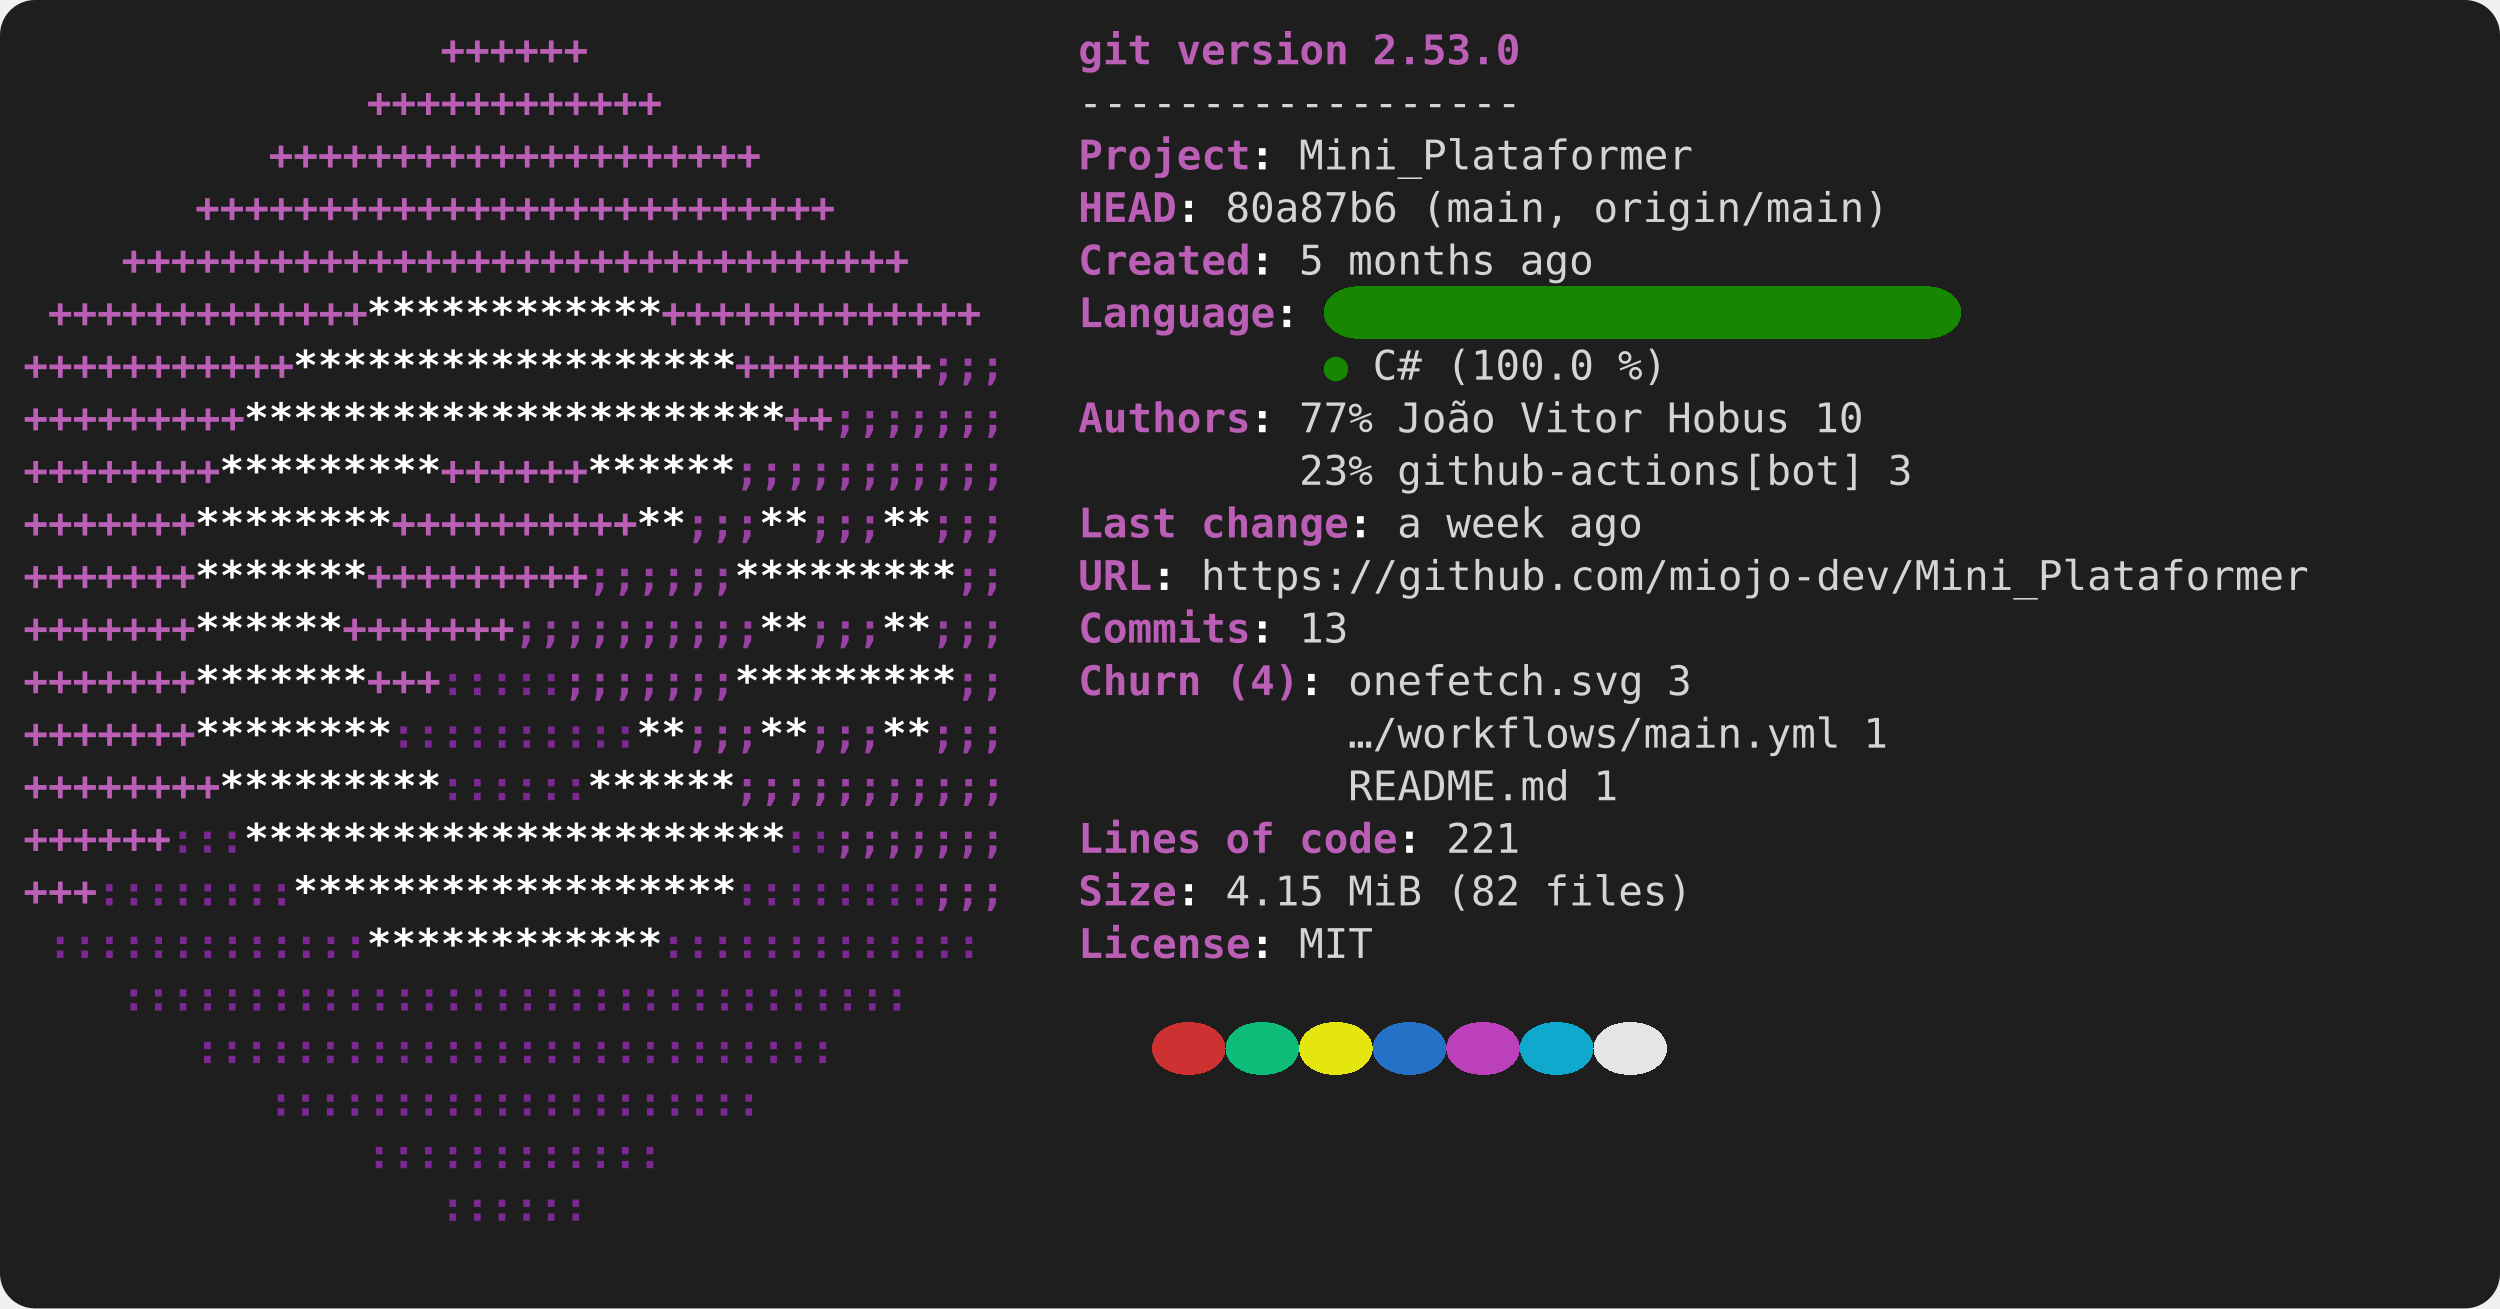
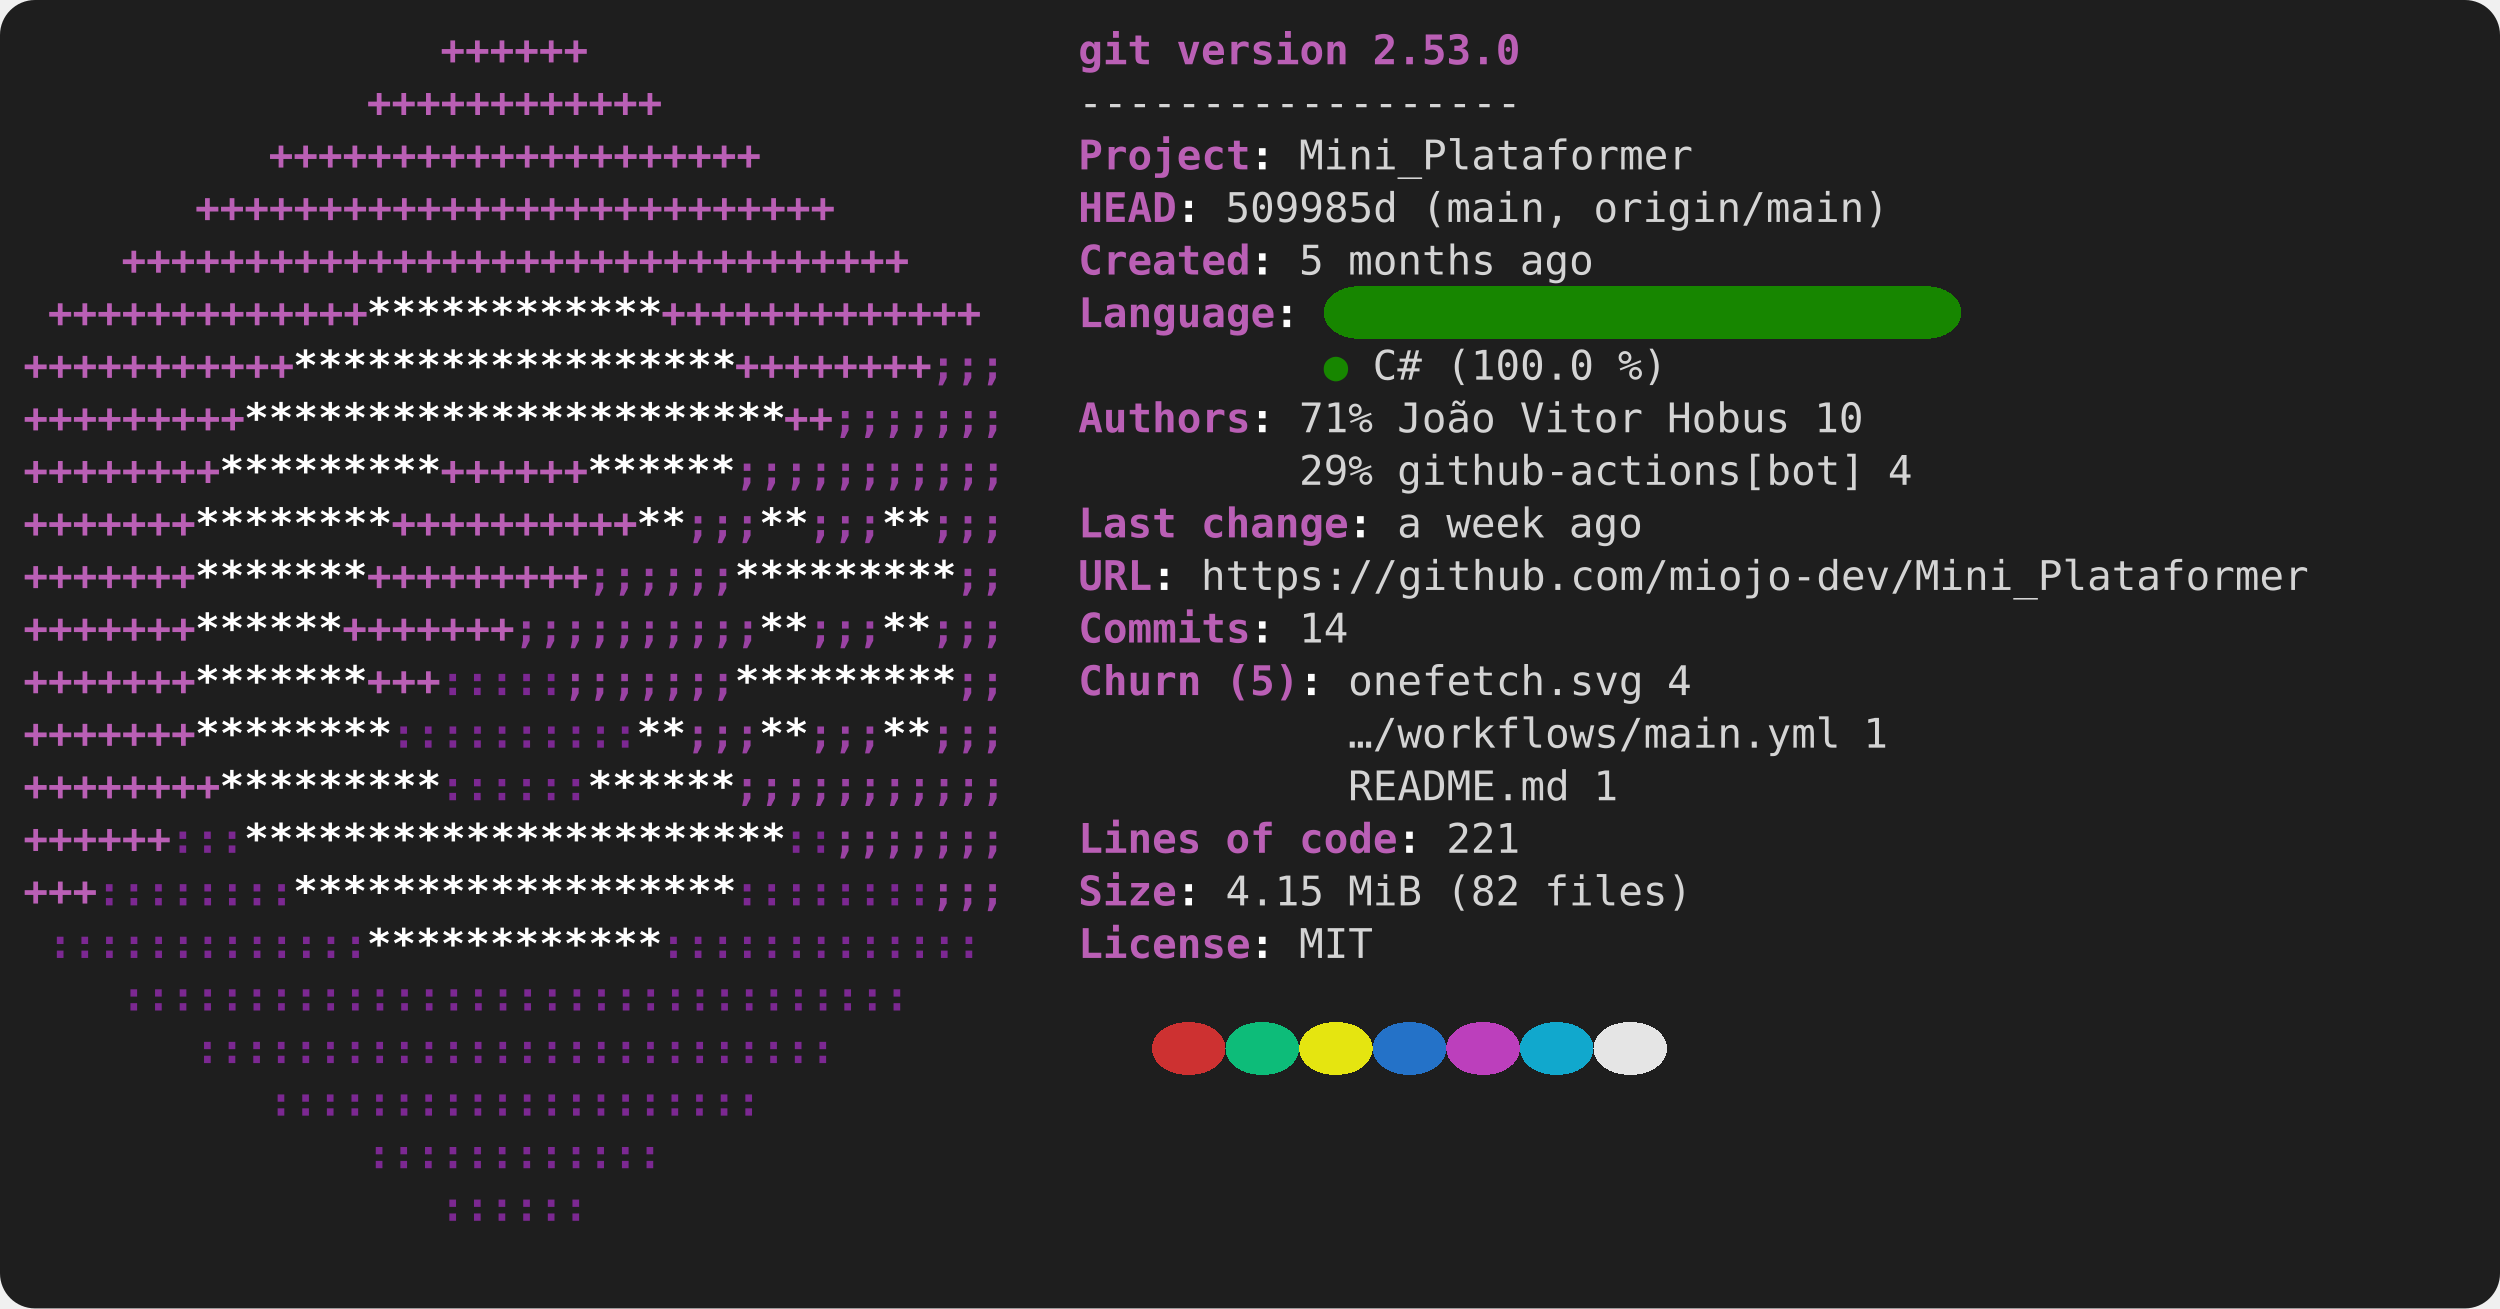
- <svg xmlns="http://www.w3.org/2000/svg" viewBox="0 0 856 448" role="img" aria-label="console2svg output">
+ <svg xmlns="http://www.w3.org/2000/svg" width="856" height="448" viewBox="0 0 856 448" role="img" aria-label="console2svg output">
  <style>
.crt {
  font-family: ui-monospace,"Cascadia Mono","Segoe UI Mono","SFMono-Regular",Menlo,monospace;
  font-size: 14px;
}
text {
  dominant-baseline: alphabetic;
}
.bg {
  shape-rendering: crispEdges;
}
</style>
  <rect x="0" y="0" width="856" height="448" fill="#1e1e1e" rx="12" ry="12" />
  <g transform="translate(8 8)">
    <rect width="840" height="432" fill="#1e1e1e" rx="12" ry="12" />
    <text class="crt" x="142.8" y="14" fill="#BA5FB5" textLength="50.4" lengthAdjust="spacing" style="font-weight:bold;">++++++</text>
    <text class="crt" x="361.2" y="14" fill="#BA5FB5" textLength="25.2" lengthAdjust="spacing" style="font-weight:bold;">git</text>
    <text class="crt" x="394.8" y="14" fill="#BA5FB5" textLength="58.8" lengthAdjust="spacing" style="font-weight:bold;">version</text>
    <text class="crt" x="462" y="14" fill="#BA5FB5" textLength="50.4" lengthAdjust="spacing" style="font-weight:bold;">2.53.0</text>
    <text class="crt" x="117.6" y="32" fill="#BA5FB5" textLength="100.8" lengthAdjust="spacing" style="font-weight:bold;">++++++++++++</text>
    <text class="crt" x="361.2" y="32" fill="#d4d4d4" textLength="151.2" lengthAdjust="spacing">------------------</text>
    <text class="crt" x="84" y="50" fill="#BA5FB5" textLength="168" lengthAdjust="spacing" style="font-weight:bold;">++++++++++++++++++++</text>
    <text class="crt" x="361.2" y="50" fill="#BA5FB5" textLength="58.8" lengthAdjust="spacing" style="font-weight:bold;">Project</text>
    <text class="crt" x="420" y="50" fill="#FEFEFE" textLength="8.4" lengthAdjust="spacing" style="font-weight:bold;">:</text>
    <text class="crt" x="436.8" y="50" fill="#d4d4d4" textLength="134.4" lengthAdjust="spacing">Mini_Plataformer</text>
    <text class="crt" x="58.8" y="68" fill="#BA5FB5" textLength="218.4" lengthAdjust="spacing" style="font-weight:bold;">++++++++++++++++++++++++++</text>
    <text class="crt" x="361.2" y="68" fill="#BA5FB5" textLength="33.6" lengthAdjust="spacing" style="font-weight:bold;">HEAD</text>
    <text class="crt" x="394.8" y="68" fill="#FEFEFE" textLength="8.4" lengthAdjust="spacing" style="font-weight:bold;">:</text>
-     <text class="crt" x="411.6" y="68" fill="#d4d4d4" textLength="58.8" lengthAdjust="spacing">80a87b6</text>
+     <text class="crt" x="411.6" y="68" fill="#d4d4d4" textLength="58.8" lengthAdjust="spacing">509985d</text>
    <text class="crt" x="478.8" y="68" fill="#d4d4d4" textLength="50.4" lengthAdjust="spacing">(main,</text>
    <text class="crt" x="537.6" y="68" fill="#d4d4d4" textLength="100.8" lengthAdjust="spacing">origin/main)</text>
    <text class="crt" x="33.6" y="86" fill="#BA5FB5" textLength="268.8" lengthAdjust="spacing" style="font-weight:bold;">++++++++++++++++++++++++++++++++</text>
    <text class="crt" x="361.2" y="86" fill="#BA5FB5" textLength="58.8" lengthAdjust="spacing" style="font-weight:bold;">Created</text>
    <text class="crt" x="420" y="86" fill="#FEFEFE" textLength="8.4" lengthAdjust="spacing" style="font-weight:bold;">:</text>
    <text class="crt" x="436.8" y="86" fill="#d4d4d4" textLength="8.4" lengthAdjust="spacing">5</text>
    <text class="crt" x="453.6" y="86" fill="#d4d4d4" textLength="50.4" lengthAdjust="spacing">months</text>
    <text class="crt" x="512.4" y="86" fill="#d4d4d4" textLength="25.2" lengthAdjust="spacing">ago</text>
    <rect class="bg" x="445.2" y="90" width="218.4" height="18" fill="#178600" rx="12" ry="12" />
    <text class="crt" x="8.4" y="104" fill="#BA5FB5" textLength="109.2" lengthAdjust="spacing" style="font-weight:bold;">+++++++++++++</text>
    <text class="crt" x="117.6" y="104" fill="#FFFFFF" textLength="100.8" lengthAdjust="spacing" style="font-weight:bold;">************</text>
    <text class="crt" x="218.4" y="104" fill="#BA5FB5" textLength="109.2" lengthAdjust="spacing" style="font-weight:bold;">+++++++++++++</text>
    <text class="crt" x="361.2" y="104" fill="#BA5FB5" textLength="67.2" lengthAdjust="spacing" style="font-weight:bold;">Language</text>
    <text class="crt" x="428.4" y="104" fill="#FEFEFE" textLength="8.4" lengthAdjust="spacing" style="font-weight:bold;">:</text>
    <text class="crt" x="0" y="122" fill="#BA5FB5" textLength="92.4" lengthAdjust="spacing" style="font-weight:bold;">+++++++++++</text>
    <text class="crt" x="92.4" y="122" fill="#FFFFFF" textLength="151.2" lengthAdjust="spacing" style="font-weight:bold;">******************</text>
    <text class="crt" x="243.6" y="122" fill="#BA5FB5" textLength="67.2" lengthAdjust="spacing" style="font-weight:bold;">++++++++</text>
    <text class="crt" x="310.8" y="122" fill="#9A42A3" textLength="25.2" lengthAdjust="spacing" style="font-weight:bold;">;;;</text>
    <text class="crt" x="445.2" y="122" fill="#178600" textLength="8.4" lengthAdjust="spacing">●</text>
    <text class="crt" x="462" y="122" fill="#d4d4d4" textLength="16.8" lengthAdjust="spacing">C#</text>
    <text class="crt" x="487.2" y="122" fill="#d4d4d4" textLength="50.4" lengthAdjust="spacing">(100.0</text>
    <text class="crt" x="546" y="122" fill="#d4d4d4" textLength="16.8" lengthAdjust="spacing">%)</text>
    <text class="crt" x="0" y="140" fill="#BA5FB5" textLength="75.6" lengthAdjust="spacing" style="font-weight:bold;">+++++++++</text>
    <text class="crt" x="75.6" y="140" fill="#FFFFFF" textLength="184.8" lengthAdjust="spacing" style="font-weight:bold;">**********************</text>
    <text class="crt" x="260.4" y="140" fill="#BA5FB5" textLength="16.8" lengthAdjust="spacing" style="font-weight:bold;">++</text>
    <text class="crt" x="277.2" y="140" fill="#9A42A3" textLength="58.8" lengthAdjust="spacing" style="font-weight:bold;">;;;;;;;</text>
    <text class="crt" x="361.2" y="140" fill="#BA5FB5" textLength="58.8" lengthAdjust="spacing" style="font-weight:bold;">Authors</text>
    <text class="crt" x="420" y="140" fill="#FEFEFE" textLength="8.4" lengthAdjust="spacing" style="font-weight:bold;">:</text>
-     <text class="crt" x="436.8" y="140" fill="#d4d4d4" textLength="25.2" lengthAdjust="spacing">77%</text>
+     <text class="crt" x="436.8" y="140" fill="#d4d4d4" textLength="25.2" lengthAdjust="spacing">71%</text>
    <text class="crt" x="470.4" y="140" fill="#d4d4d4" textLength="33.6" lengthAdjust="spacing">João</text>
    <text class="crt" x="512.4" y="140" fill="#d4d4d4" textLength="42" lengthAdjust="spacing">Vitor</text>
    <text class="crt" x="562.8" y="140" fill="#d4d4d4" textLength="42" lengthAdjust="spacing">Hobus</text>
    <text class="crt" x="613.2" y="140" fill="#d4d4d4" textLength="16.8" lengthAdjust="spacing">10</text>
    <text class="crt" x="0" y="158" fill="#BA5FB5" textLength="67.2" lengthAdjust="spacing" style="font-weight:bold;">++++++++</text>
    <text class="crt" x="67.2" y="158" fill="#FFFFFF" textLength="75.6" lengthAdjust="spacing" style="font-weight:bold;">*********</text>
    <text class="crt" x="142.8" y="158" fill="#BA5FB5" textLength="50.4" lengthAdjust="spacing" style="font-weight:bold;">++++++</text>
    <text class="crt" x="193.2" y="158" fill="#FFFFFF" textLength="50.4" lengthAdjust="spacing" style="font-weight:bold;">******</text>
    <text class="crt" x="243.6" y="158" fill="#9A42A3" textLength="92.4" lengthAdjust="spacing" style="font-weight:bold;">;;;;;;;;;;;</text>
-     <text class="crt" x="436.8" y="158" fill="#d4d4d4" textLength="25.2" lengthAdjust="spacing">23%</text>
+     <text class="crt" x="436.8" y="158" fill="#d4d4d4" textLength="25.2" lengthAdjust="spacing">29%</text>
    <text class="crt" x="470.4" y="158" fill="#d4d4d4" textLength="159.6" lengthAdjust="spacing">github-actions[bot]</text>
-     <text class="crt" x="638.4" y="158" fill="#d4d4d4" textLength="8.4" lengthAdjust="spacing">3</text>
+     <text class="crt" x="638.4" y="158" fill="#d4d4d4" textLength="8.4" lengthAdjust="spacing">4</text>
    <text class="crt" x="0" y="176" fill="#BA5FB5" textLength="58.8" lengthAdjust="spacing" style="font-weight:bold;">+++++++</text>
    <text class="crt" x="58.8" y="176" fill="#FFFFFF" textLength="67.2" lengthAdjust="spacing" style="font-weight:bold;">********</text>
    <text class="crt" x="126" y="176" fill="#BA5FB5" textLength="84" lengthAdjust="spacing" style="font-weight:bold;">++++++++++</text>
    <text class="crt" x="210" y="176" fill="#FFFFFF" textLength="16.8" lengthAdjust="spacing" style="font-weight:bold;">**</text>
    <text class="crt" x="226.8" y="176" fill="#9A42A3" textLength="25.2" lengthAdjust="spacing" style="font-weight:bold;">;;;</text>
    <text class="crt" x="252" y="176" fill="#FFFFFF" textLength="16.8" lengthAdjust="spacing" style="font-weight:bold;">**</text>
    <text class="crt" x="268.8" y="176" fill="#9A42A3" textLength="25.2" lengthAdjust="spacing" style="font-weight:bold;">;;;</text>
    <text class="crt" x="294" y="176" fill="#FFFFFF" textLength="16.8" lengthAdjust="spacing" style="font-weight:bold;">**</text>
    <text class="crt" x="310.8" y="176" fill="#9A42A3" textLength="25.2" lengthAdjust="spacing" style="font-weight:bold;">;;;</text>
    <text class="crt" x="361.2" y="176" fill="#BA5FB5" textLength="33.6" lengthAdjust="spacing" style="font-weight:bold;">Last</text>
    <text class="crt" x="403.2" y="176" fill="#BA5FB5" textLength="50.4" lengthAdjust="spacing" style="font-weight:bold;">change</text>
    <text class="crt" x="453.6" y="176" fill="#FEFEFE" textLength="8.4" lengthAdjust="spacing" style="font-weight:bold;">:</text>
    <text class="crt" x="470.4" y="176" fill="#d4d4d4" textLength="8.4" lengthAdjust="spacing">a</text>
    <text class="crt" x="487.2" y="176" fill="#d4d4d4" textLength="33.6" lengthAdjust="spacing">week</text>
    <text class="crt" x="529.2" y="176" fill="#d4d4d4" textLength="25.2" lengthAdjust="spacing">ago</text>
    <text class="crt" x="0" y="194" fill="#BA5FB5" textLength="58.8" lengthAdjust="spacing" style="font-weight:bold;">+++++++</text>
    <text class="crt" x="58.8" y="194" fill="#FFFFFF" textLength="58.8" lengthAdjust="spacing" style="font-weight:bold;">*******</text>
    <text class="crt" x="117.6" y="194" fill="#BA5FB5" textLength="75.6" lengthAdjust="spacing" style="font-weight:bold;">+++++++++</text>
    <text class="crt" x="193.2" y="194" fill="#9A42A3" textLength="50.4" lengthAdjust="spacing" style="font-weight:bold;">;;;;;;</text>
    <text class="crt" x="243.6" y="194" fill="#FFFFFF" textLength="75.6" lengthAdjust="spacing" style="font-weight:bold;">*********</text>
    <text class="crt" x="319.2" y="194" fill="#9A42A3" textLength="16.8" lengthAdjust="spacing" style="font-weight:bold;">;;</text>
    <text class="crt" x="361.2" y="194" fill="#BA5FB5" textLength="25.2" lengthAdjust="spacing" style="font-weight:bold;">URL</text>
    <text class="crt" x="386.4" y="194" fill="#FEFEFE" textLength="8.4" lengthAdjust="spacing" style="font-weight:bold;">:</text>
    <text class="crt" x="403.2" y="194" fill="#d4d4d4" textLength="378" lengthAdjust="spacing">https://github.com/miojo-dev/Mini_Plataformer</text>
    <text class="crt" x="0" y="212" fill="#BA5FB5" textLength="58.8" lengthAdjust="spacing" style="font-weight:bold;">+++++++</text>
    <text class="crt" x="58.8" y="212" fill="#FFFFFF" textLength="50.4" lengthAdjust="spacing" style="font-weight:bold;">******</text>
    <text class="crt" x="109.2" y="212" fill="#BA5FB5" textLength="58.8" lengthAdjust="spacing" style="font-weight:bold;">+++++++</text>
    <text class="crt" x="168" y="212" fill="#9A42A3" textLength="84" lengthAdjust="spacing" style="font-weight:bold;">;;;;;;;;;;</text>
    <text class="crt" x="252" y="212" fill="#FFFFFF" textLength="16.8" lengthAdjust="spacing" style="font-weight:bold;">**</text>
    <text class="crt" x="268.8" y="212" fill="#9A42A3" textLength="25.2" lengthAdjust="spacing" style="font-weight:bold;">;;;</text>
    <text class="crt" x="294" y="212" fill="#FFFFFF" textLength="16.8" lengthAdjust="spacing" style="font-weight:bold;">**</text>
    <text class="crt" x="310.8" y="212" fill="#9A42A3" textLength="25.2" lengthAdjust="spacing" style="font-weight:bold;">;;;</text>
    <text class="crt" x="361.2" y="212" fill="#BA5FB5" textLength="58.8" lengthAdjust="spacing" style="font-weight:bold;">Commits</text>
    <text class="crt" x="420" y="212" fill="#FEFEFE" textLength="8.4" lengthAdjust="spacing" style="font-weight:bold;">:</text>
-     <text class="crt" x="436.8" y="212" fill="#d4d4d4" textLength="16.8" lengthAdjust="spacing">13</text>
+     <text class="crt" x="436.8" y="212" fill="#d4d4d4" textLength="16.8" lengthAdjust="spacing">14</text>
    <text class="crt" x="0" y="230" fill="#BA5FB5" textLength="58.8" lengthAdjust="spacing" style="font-weight:bold;">+++++++</text>
    <text class="crt" x="58.8" y="230" fill="#FFFFFF" textLength="58.8" lengthAdjust="spacing" style="font-weight:bold;">*******</text>
    <text class="crt" x="117.6" y="230" fill="#BA5FB5" textLength="25.2" lengthAdjust="spacing" style="font-weight:bold;">+++</text>
    <text class="crt" x="142.8" y="230" fill="#7C2892" textLength="42" lengthAdjust="spacing" style="font-weight:bold;">:::::</text>
    <text class="crt" x="184.8" y="230" fill="#9A42A3" textLength="58.8" lengthAdjust="spacing" style="font-weight:bold;">;;;;;;;</text>
    <text class="crt" x="243.6" y="230" fill="#FFFFFF" textLength="75.6" lengthAdjust="spacing" style="font-weight:bold;">*********</text>
    <text class="crt" x="319.2" y="230" fill="#9A42A3" textLength="16.8" lengthAdjust="spacing" style="font-weight:bold;">;;</text>
    <text class="crt" x="361.2" y="230" fill="#BA5FB5" textLength="42" lengthAdjust="spacing" style="font-weight:bold;">Churn</text>
-     <text class="crt" x="411.6" y="230" fill="#BA5FB5" textLength="25.2" lengthAdjust="spacing" style="font-weight:bold;">(4)</text>
+     <text class="crt" x="411.6" y="230" fill="#BA5FB5" textLength="25.2" lengthAdjust="spacing" style="font-weight:bold;">(5)</text>
    <text class="crt" x="436.8" y="230" fill="#FEFEFE" textLength="8.4" lengthAdjust="spacing" style="font-weight:bold;">:</text>
    <text class="crt" x="453.6" y="230" fill="#d4d4d4" textLength="100.8" lengthAdjust="spacing">onefetch.svg</text>
-     <text class="crt" x="562.8" y="230" fill="#d4d4d4" textLength="8.4" lengthAdjust="spacing">3</text>
+     <text class="crt" x="562.8" y="230" fill="#d4d4d4" textLength="8.4" lengthAdjust="spacing">4</text>
    <text class="crt" x="0" y="248" fill="#BA5FB5" textLength="58.8" lengthAdjust="spacing" style="font-weight:bold;">+++++++</text>
    <text class="crt" x="58.8" y="248" fill="#FFFFFF" textLength="67.2" lengthAdjust="spacing" style="font-weight:bold;">********</text>
    <text class="crt" x="126" y="248" fill="#7C2892" textLength="84" lengthAdjust="spacing" style="font-weight:bold;">::::::::::</text>
    <text class="crt" x="210" y="248" fill="#FFFFFF" textLength="16.8" lengthAdjust="spacing" style="font-weight:bold;">**</text>
    <text class="crt" x="226.8" y="248" fill="#9A42A3" textLength="25.2" lengthAdjust="spacing" style="font-weight:bold;">;;;</text>
    <text class="crt" x="252" y="248" fill="#FFFFFF" textLength="16.8" lengthAdjust="spacing" style="font-weight:bold;">**</text>
    <text class="crt" x="268.8" y="248" fill="#9A42A3" textLength="25.2" lengthAdjust="spacing" style="font-weight:bold;">;;;</text>
    <text class="crt" x="294" y="248" fill="#FFFFFF" textLength="16.8" lengthAdjust="spacing" style="font-weight:bold;">**</text>
    <text class="crt" x="310.8" y="248" fill="#9A42A3" textLength="25.2" lengthAdjust="spacing" style="font-weight:bold;">;;;</text>
    <text class="crt" x="453.6" y="248" fill="#d4d4d4" textLength="168" lengthAdjust="spacing">…/workflows/main.yml</text>
    <text class="crt" x="630" y="248" fill="#d4d4d4" textLength="8.4" lengthAdjust="spacing">1</text>
    <text class="crt" x="0" y="266" fill="#BA5FB5" textLength="67.2" lengthAdjust="spacing" style="font-weight:bold;">++++++++</text>
    <text class="crt" x="67.2" y="266" fill="#FFFFFF" textLength="75.6" lengthAdjust="spacing" style="font-weight:bold;">*********</text>
    <text class="crt" x="142.8" y="266" fill="#7C2892" textLength="50.4" lengthAdjust="spacing" style="font-weight:bold;">::::::</text>
    <text class="crt" x="193.2" y="266" fill="#FFFFFF" textLength="50.4" lengthAdjust="spacing" style="font-weight:bold;">******</text>
    <text class="crt" x="243.6" y="266" fill="#9A42A3" textLength="92.4" lengthAdjust="spacing" style="font-weight:bold;">;;;;;;;;;;;</text>
    <text class="crt" x="453.6" y="266" fill="#d4d4d4" textLength="75.6" lengthAdjust="spacing">README.md</text>
    <text class="crt" x="537.6" y="266" fill="#d4d4d4" textLength="8.4" lengthAdjust="spacing">1</text>
    <text class="crt" x="0" y="284" fill="#BA5FB5" textLength="50.4" lengthAdjust="spacing" style="font-weight:bold;">++++++</text>
    <text class="crt" x="50.4" y="284" fill="#7C2892" textLength="25.2" lengthAdjust="spacing" style="font-weight:bold;">:::</text>
    <text class="crt" x="75.6" y="284" fill="#FFFFFF" textLength="184.8" lengthAdjust="spacing" style="font-weight:bold;">**********************</text>
    <text class="crt" x="260.4" y="284" fill="#7C2892" textLength="16.8" lengthAdjust="spacing" style="font-weight:bold;">::</text>
    <text class="crt" x="277.2" y="284" fill="#9A42A3" textLength="58.8" lengthAdjust="spacing" style="font-weight:bold;">;;;;;;;</text>
    <text class="crt" x="361.2" y="284" fill="#BA5FB5" textLength="42" lengthAdjust="spacing" style="font-weight:bold;">Lines</text>
    <text class="crt" x="411.6" y="284" fill="#BA5FB5" textLength="16.8" lengthAdjust="spacing" style="font-weight:bold;">of</text>
    <text class="crt" x="436.8" y="284" fill="#BA5FB5" textLength="33.6" lengthAdjust="spacing" style="font-weight:bold;">code</text>
    <text class="crt" x="470.4" y="284" fill="#FEFEFE" textLength="8.4" lengthAdjust="spacing" style="font-weight:bold;">:</text>
    <text class="crt" x="487.2" y="284" fill="#d4d4d4" textLength="25.2" lengthAdjust="spacing">221</text>
    <text class="crt" x="0" y="302" fill="#BA5FB5" textLength="25.2" lengthAdjust="spacing" style="font-weight:bold;">+++</text>
    <text class="crt" x="25.2" y="302" fill="#7C2892" textLength="67.2" lengthAdjust="spacing" style="font-weight:bold;">::::::::</text>
    <text class="crt" x="92.4" y="302" fill="#FFFFFF" textLength="151.2" lengthAdjust="spacing" style="font-weight:bold;">******************</text>
    <text class="crt" x="243.6" y="302" fill="#7C2892" textLength="67.2" lengthAdjust="spacing" style="font-weight:bold;">::::::::</text>
    <text class="crt" x="310.8" y="302" fill="#9A42A3" textLength="25.2" lengthAdjust="spacing" style="font-weight:bold;">;;;</text>
    <text class="crt" x="361.2" y="302" fill="#BA5FB5" textLength="33.6" lengthAdjust="spacing" style="font-weight:bold;">Size</text>
    <text class="crt" x="394.8" y="302" fill="#FEFEFE" textLength="8.4" lengthAdjust="spacing" style="font-weight:bold;">:</text>
    <text class="crt" x="411.6" y="302" fill="#d4d4d4" textLength="33.6" lengthAdjust="spacing">4.15</text>
    <text class="crt" x="453.6" y="302" fill="#d4d4d4" textLength="25.2" lengthAdjust="spacing">MiB</text>
    <text class="crt" x="487.2" y="302" fill="#d4d4d4" textLength="25.2" lengthAdjust="spacing">(82</text>
    <text class="crt" x="520.8" y="302" fill="#d4d4d4" textLength="50.4" lengthAdjust="spacing">files)</text>
    <text class="crt" x="8.4" y="320" fill="#7C2892" textLength="109.2" lengthAdjust="spacing" style="font-weight:bold;">:::::::::::::</text>
    <text class="crt" x="117.6" y="320" fill="#FFFFFF" textLength="100.8" lengthAdjust="spacing" style="font-weight:bold;">************</text>
    <text class="crt" x="218.4" y="320" fill="#7C2892" textLength="109.2" lengthAdjust="spacing" style="font-weight:bold;">:::::::::::::</text>
    <text class="crt" x="361.2" y="320" fill="#BA5FB5" textLength="58.8" lengthAdjust="spacing" style="font-weight:bold;">License</text>
    <text class="crt" x="420" y="320" fill="#FEFEFE" textLength="8.4" lengthAdjust="spacing" style="font-weight:bold;">:</text>
    <text class="crt" x="436.8" y="320" fill="#d4d4d4" textLength="25.2" lengthAdjust="spacing">MIT</text>
    <text class="crt" x="33.6" y="338" fill="#7C2892" textLength="268.8" lengthAdjust="spacing" style="font-weight:bold;">::::::::::::::::::::::::::::::::</text>
    <rect class="bg" x="386.4" y="342" width="25.2" height="18" fill="#cd3131" rx="12" ry="12" />
    <rect class="bg" x="411.6" y="342" width="25.2" height="18" fill="#0dbc79" rx="12" ry="12" />
    <rect class="bg" x="436.8" y="342" width="25.2" height="18" fill="#e5e510" rx="12" ry="12" />
    <rect class="bg" x="462" y="342" width="25.2" height="18" fill="#2472c8" rx="12" ry="12" />
    <rect class="bg" x="487.2" y="342" width="25.2" height="18" fill="#bc3fbc" rx="12" ry="12" />
    <rect class="bg" x="512.4" y="342" width="25.2" height="18" fill="#11a8cd" rx="12" ry="12" />
    <rect class="bg" x="537.6" y="342" width="25.2" height="18" fill="#e5e5e5" rx="12" ry="12" />
    <text class="crt" x="58.8" y="356" fill="#7C2892" textLength="218.4" lengthAdjust="spacing" style="font-weight:bold;">::::::::::::::::::::::::::</text>
    <text class="crt" x="84" y="374" fill="#7C2892" textLength="168" lengthAdjust="spacing" style="font-weight:bold;">::::::::::::::::::::</text>
    <text class="crt" x="117.6" y="392" fill="#7C2892" textLength="100.8" lengthAdjust="spacing" style="font-weight:bold;">::::::::::::</text>
    <text class="crt" x="142.8" y="410" fill="#7C2892" textLength="50.4" lengthAdjust="spacing" style="font-weight:bold;">::::::</text>
  </g>
</svg>
